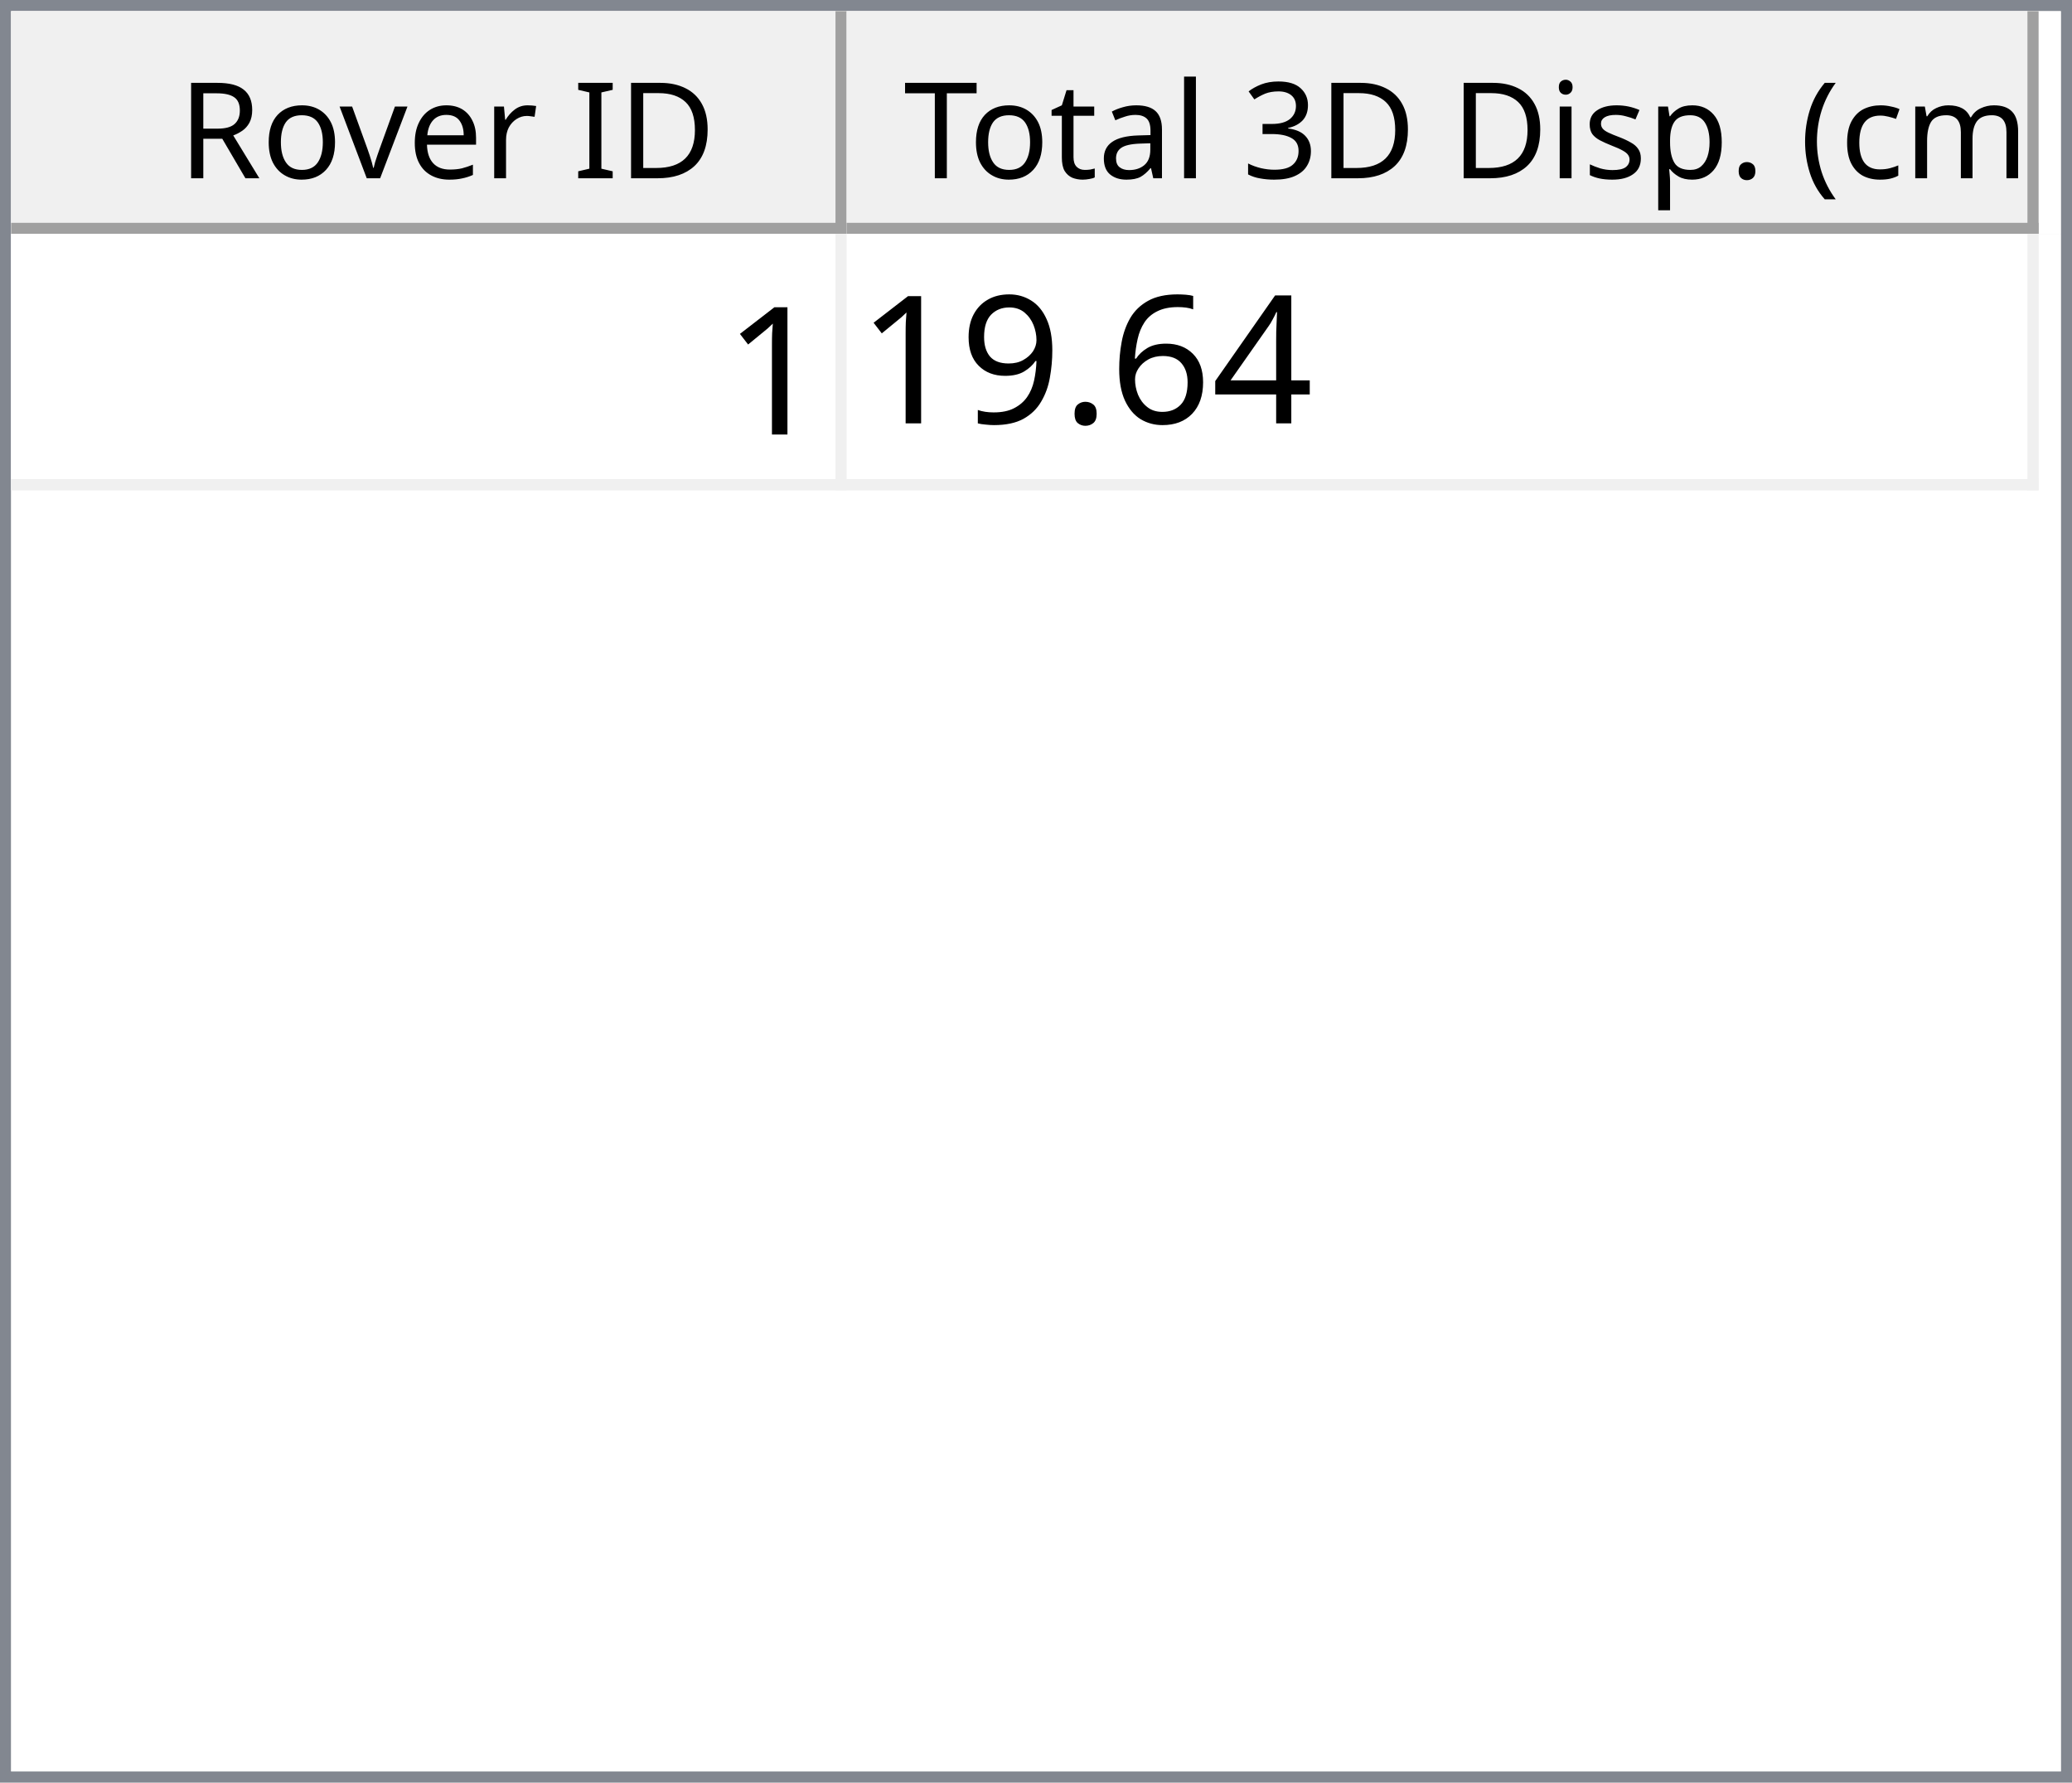
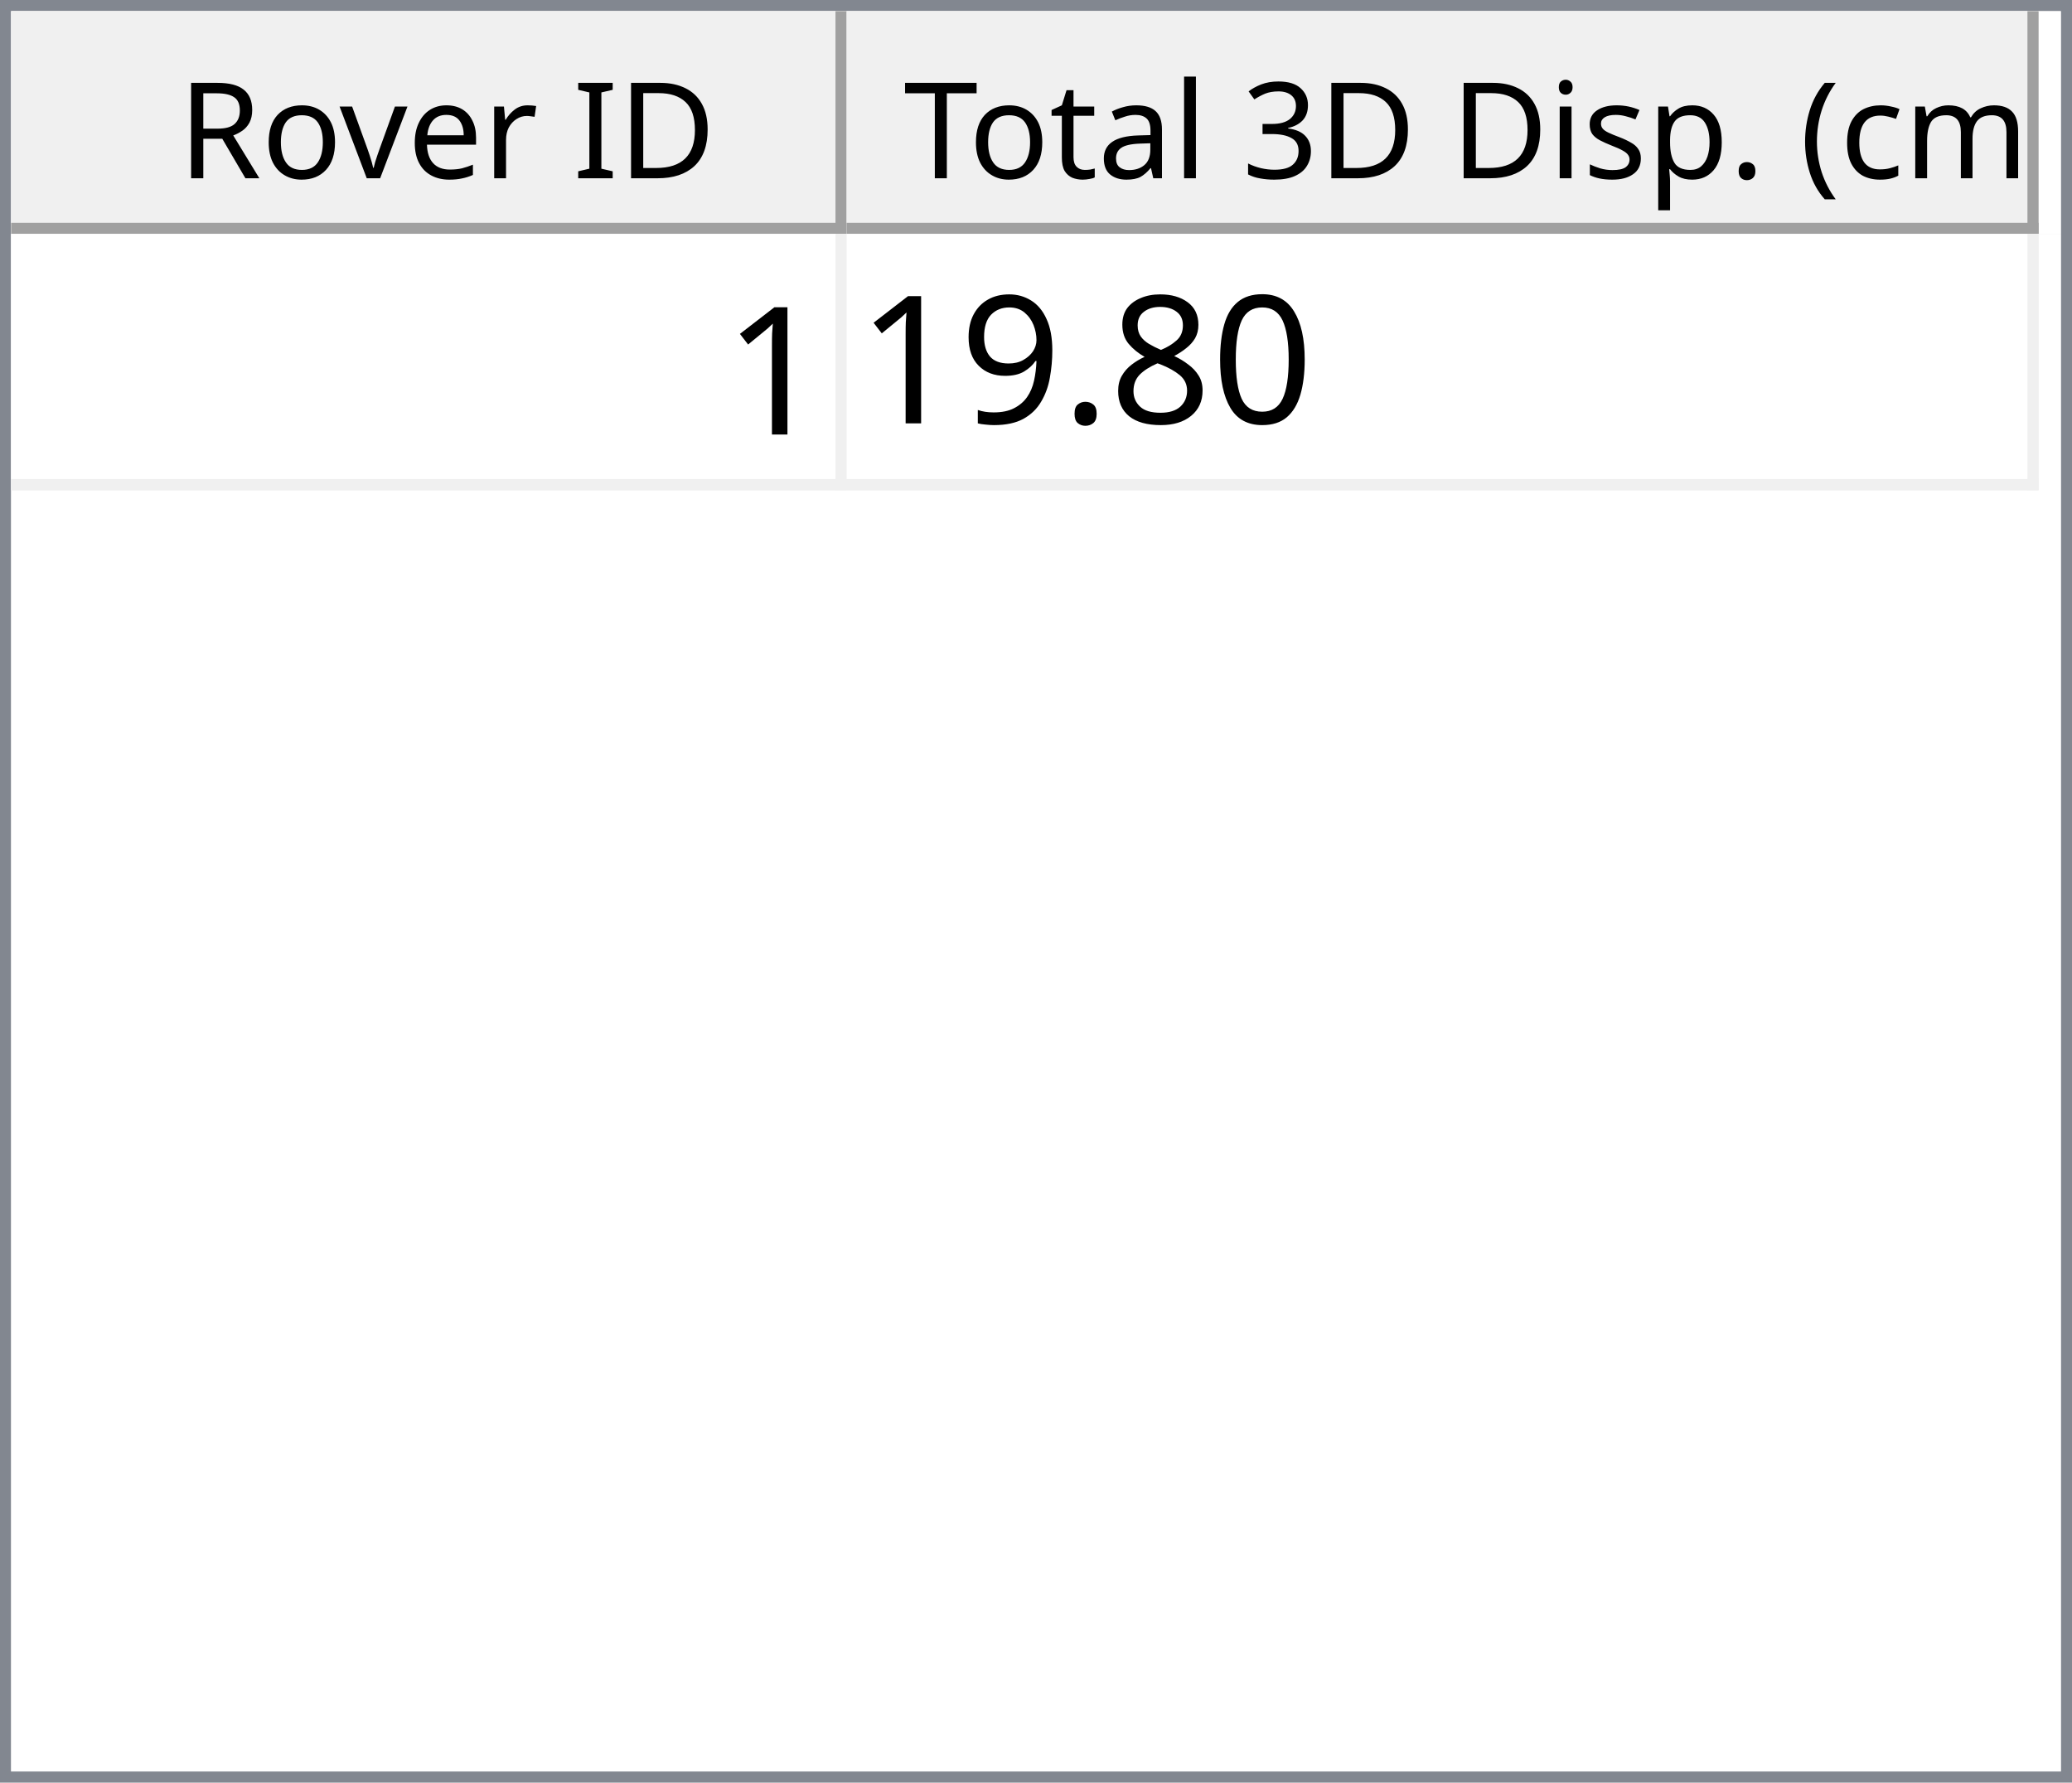
<svg xmlns="http://www.w3.org/2000/svg" style="fill-opacity:1; color-rendering:auto; color-interpolation:auto; text-rendering:auto; stroke:black; stroke-linecap:square; stroke-miterlimit:10; shape-rendering:auto; stroke-opacity:1; fill:black; stroke-dasharray:none; font-weight:normal; stroke-width:1; font-family:'Dialog'; font-style:normal; stroke-linejoin:miter; font-size:12px; stroke-dashoffset:0; image-rendering:auto;" width="186" height="160">
  <defs id="genericDefs" />
  <g>
    <defs id="defs1">
      <clipPath clipPathUnits="userSpaceOnUse" id="clipPath1">
        <path d="M0 0 L186 0 L186 160 L0 160 L0 0 Z" />
      </clipPath>
      <clipPath clipPathUnits="userSpaceOnUse" id="clipPath2">
        <path d="M0 0 L0 160 L186 160 L186 0 Z" />
      </clipPath>
      <clipPath clipPathUnits="userSpaceOnUse" id="clipPath3">
        <path d="M0 0 L0 20 L184 20 L184 0 Z" />
      </clipPath>
      <clipPath clipPathUnits="userSpaceOnUse" id="clipPath4">
        <path d="M0 0 L0 20 L75 20 L75 0 Z" />
      </clipPath>
      <clipPath clipPathUnits="userSpaceOnUse" id="clipPath5">
        <path d="M1 1 L1 19 L74 19 L74 1 Z" />
      </clipPath>
      <clipPath clipPathUnits="userSpaceOnUse" id="clipPath6">
        <path d="M0 0 L0 18 L73 18 L73 0 Z" />
      </clipPath>
      <clipPath clipPathUnits="userSpaceOnUse" id="clipPath7">
        <path d="M-0.5 -0.5 L-0.5 19.5 L74.5 19.5 L74.5 -0.5 Z" />
      </clipPath>
      <clipPath clipPathUnits="userSpaceOnUse" id="clipPath8">
        <path d="M0 0 L0 20 L107 20 L107 0 Z" />
      </clipPath>
      <clipPath clipPathUnits="userSpaceOnUse" id="clipPath9">
        <path d="M1 1 L1 19 L106 19 L106 1 Z" />
      </clipPath>
      <clipPath clipPathUnits="userSpaceOnUse" id="clipPath10">
        <path d="M0 0 L0 18 L105 18 L105 0 Z" />
      </clipPath>
      <clipPath clipPathUnits="userSpaceOnUse" id="clipPath11">
        <path d="M-0.5 -0.5 L-0.5 19.5 L106.5 19.5 L106.5 -0.5 Z" />
      </clipPath>
      <clipPath clipPathUnits="userSpaceOnUse" id="clipPath12">
        <path d="M0 0 L0 138 L184 138 L184 0 Z" />
      </clipPath>
      <clipPath clipPathUnits="userSpaceOnUse" id="clipPath13">
        <path d="M0 0 L0 23 L182 23 L182 0 Z" />
      </clipPath>
      <clipPath clipPathUnits="userSpaceOnUse" id="clipPath14">
        <path d="M-0.5 -0.5 L-0.5 22.5 L181.5 22.5 L181.5 -0.5 Z" />
      </clipPath>
      <clipPath clipPathUnits="userSpaceOnUse" id="clipPath15">
        <path d="M0 0 L0 22 L74 22 L74 0 Z" />
      </clipPath>
      <clipPath clipPathUnits="userSpaceOnUse" id="clipPath16">
        <path d="M0 0 L0 22 L106 22 L106 0 Z" />
      </clipPath>
      <font horiz-adv-x="64.551" id="font1">
        <font-face ascent="107.91" descent="25.098" units-per-em="100" style="font-style:normal; font-family:Segoe UI; font-weight:normal;" />
        <missing-glyph horiz-adv-x="64.551" d="M8.109 0 L8.109 68.266 L56.453 68.266 L56.453 0 L8.109 0 ZM15.328 7.234 L49.219 7.234 L49.219 61.031 L15.328 61.031 L15.328 7.234 Z" />
        <glyph unicode="D" horiz-adv-x="70.117" d="M9.188 0 L9.188 70.016 L28.516 70.016 Q65.531 70.016 65.531 35.891 Q65.531 19.672 55.25 9.836 Q44.969 0 27.734 0 L9.188 0 ZM17.391 62.594 L17.391 7.422 L27.828 7.422 Q41.609 7.422 49.273 14.797 Q56.938 22.172 56.938 35.688 Q56.938 62.594 28.328 62.594 L17.391 62.594 Z" />
        <glyph unicode="I" horiz-adv-x="26.611" d="M17.391 0 L9.188 0 L9.188 70.016 L17.391 70.016 L17.391 0 Z" />
        <glyph unicode=" " horiz-adv-x="27.393" d="" />
        <glyph unicode="r" horiz-adv-x="34.766" d="M34.188 41.891 Q32.078 43.5 28.125 43.5 Q23 43.5 19.555 38.672 Q16.109 33.844 16.109 25.484 L16.109 0 L8.109 0 L8.109 50 L16.109 50 L16.109 39.703 L16.312 39.703 Q18.016 44.969 21.531 47.922 Q25.047 50.875 29.391 50.875 Q32.516 50.875 34.188 50.203 L34.188 41.891 Z" />
        <glyph unicode="e" horiz-adv-x="52.295" d="M48.297 23 L12.984 23 Q13.188 14.656 17.484 10.109 Q21.781 5.562 29.297 5.562 Q37.75 5.562 44.828 11.141 L44.828 3.609 Q38.234 -1.172 27.391 -1.172 Q16.797 -1.172 10.742 5.641 Q4.688 12.453 4.688 24.812 Q4.688 36.469 11.305 43.82 Q17.922 51.172 27.734 51.172 Q37.547 51.172 42.922 44.828 Q48.297 38.484 48.297 27.203 L48.297 23 ZM40.094 29.781 Q40.047 36.719 36.75 40.578 Q33.453 44.438 27.594 44.438 Q21.922 44.438 17.969 40.383 Q14.016 36.328 13.094 29.781 L40.094 29.781 Z" />
        <glyph unicode="v" horiz-adv-x="47.9" d="M47.406 50 L27.484 0 L19.625 0 L0.688 50 L9.469 50 L22.172 13.672 Q23.578 9.672 23.922 6.688 L24.125 6.688 Q24.609 10.453 25.688 13.484 L38.969 50 L47.406 50 Z" />
        <glyph unicode="o" horiz-adv-x="58.594" d="M29 -1.172 Q17.922 -1.172 11.305 5.836 Q4.688 12.844 4.688 24.422 Q4.688 37.016 11.57 44.094 Q18.453 51.172 30.172 51.172 Q41.359 51.172 47.633 44.289 Q53.906 37.406 53.906 25.203 Q53.906 13.234 47.141 6.031 Q40.375 -1.172 29 -1.172 ZM29.594 44.438 Q21.875 44.438 17.383 39.188 Q12.891 33.938 12.891 24.703 Q12.891 15.828 17.43 10.695 Q21.969 5.562 29.594 5.562 Q37.359 5.562 41.531 10.594 Q45.703 15.625 45.703 24.906 Q45.703 34.281 41.531 39.359 Q37.359 44.438 29.594 44.438 Z" />
        <glyph unicode="R" horiz-adv-x="59.814" d="M59.375 0 L49.609 0 L37.891 19.625 Q36.281 22.359 34.766 24.289 Q33.25 26.219 31.664 27.438 Q30.078 28.656 28.25 29.219 Q26.422 29.781 24.125 29.781 L17.391 29.781 L17.391 0 L9.188 0 L9.188 70.016 L30.078 70.016 Q34.672 70.016 38.555 68.867 Q42.438 67.719 45.289 65.375 Q48.141 63.031 49.758 59.547 Q51.375 56.062 51.375 51.375 Q51.375 47.703 50.273 44.656 Q49.172 41.609 47.148 39.211 Q45.125 36.812 42.266 35.133 Q39.406 33.453 35.844 32.516 L35.844 32.328 Q37.594 31.547 38.891 30.547 Q40.188 29.547 41.359 28.18 Q42.531 26.812 43.68 25.078 Q44.828 23.344 46.234 21.047 L59.375 0 ZM17.391 62.594 L17.391 37.203 L28.516 37.203 Q31.594 37.203 34.203 38.133 Q36.812 39.062 38.719 40.797 Q40.625 42.531 41.703 45.047 Q42.781 47.562 42.781 50.688 Q42.781 56.297 39.141 59.445 Q35.5 62.594 28.609 62.594 L17.391 62.594 Z" />
        <glyph unicode=")" horiz-adv-x="30.176" d="M8.297 -15.922 L1.172 -15.922 Q16.406 2.344 16.406 26.812 Q16.406 51.469 1.078 70.016 L8.297 70.016 Q23.531 52.156 23.531 26.703 Q23.531 1.375 8.297 -15.922 Z" />
        <glyph unicode="m" horiz-adv-x="86.133" d="M79.109 0 L71.094 0 L71.094 28.719 Q71.094 37.016 68.531 40.727 Q65.969 44.438 59.906 44.438 Q54.781 44.438 51.195 39.75 Q47.609 35.062 47.609 28.516 L47.609 0 L39.594 0 L39.594 29.688 Q39.594 44.438 28.219 44.438 Q22.953 44.438 19.531 40.016 Q16.109 35.594 16.109 28.516 L16.109 0 L8.109 0 L8.109 50 L16.109 50 L16.109 42.094 L16.312 42.094 Q21.625 51.172 31.844 51.172 Q36.969 51.172 40.773 48.312 Q44.578 45.453 46 40.828 Q51.562 51.172 62.594 51.172 Q79.109 51.172 79.109 30.812 L79.109 0 Z" />
        <glyph unicode="c" horiz-adv-x="46.191" d="M42.188 2.297 Q36.422 -1.172 28.516 -1.172 Q17.828 -1.172 11.258 5.789 Q4.688 12.75 4.688 23.828 Q4.688 36.188 11.766 43.68 Q18.844 51.172 30.672 51.172 Q37.25 51.172 42.281 48.734 L42.281 40.531 Q36.719 44.438 30.375 44.438 Q22.703 44.438 17.797 38.945 Q12.891 33.453 12.891 24.516 Q12.891 15.719 17.508 10.641 Q22.125 5.562 29.891 5.562 Q36.422 5.562 42.188 9.906 L42.188 2.297 Z" />
        <glyph unicode="(" horiz-adv-x="30.176" d="M29.109 -15.922 L21.969 -15.922 Q6.844 1.375 6.844 26.703 Q6.844 52.156 21.969 70.016 L29.203 70.016 Q13.875 51.469 13.875 26.812 Q13.875 2.344 29.109 -15.922 Z" />
        <glyph unicode="." horiz-adv-x="21.68" d="M10.891 -1.078 Q8.641 -1.078 7.055 0.539 Q5.469 2.156 5.469 4.391 Q5.469 6.641 7.055 8.273 Q8.641 9.906 10.891 9.906 Q13.188 9.906 14.797 8.273 Q16.406 6.641 16.406 4.391 Q16.406 2.156 14.797 0.539 Q13.188 -1.078 10.891 -1.078 Z" />
        <glyph unicode="p" horiz-adv-x="58.789" d="M16.312 7.234 L16.109 7.234 L16.109 -23 L8.109 -23 L8.109 50 L16.109 50 L16.109 41.219 L16.312 41.219 Q22.219 51.172 33.594 51.172 Q43.266 51.172 48.688 44.461 Q54.109 37.75 54.109 26.469 Q54.109 13.922 48 6.375 Q41.891 -1.172 31.297 -1.172 Q21.578 -1.172 16.312 7.234 ZM16.109 27.391 L16.109 20.406 Q16.109 14.203 20.141 9.883 Q24.172 5.562 30.375 5.562 Q37.641 5.562 41.773 11.133 Q45.906 16.703 45.906 26.609 Q45.906 34.969 42.047 39.703 Q38.188 44.438 31.594 44.438 Q24.609 44.438 20.359 39.578 Q16.109 34.719 16.109 27.391 Z" />
        <glyph unicode="s" horiz-adv-x="42.432" d="M5.078 1.812 L5.078 10.406 Q11.625 5.562 19.484 5.562 Q30.031 5.562 30.031 12.594 Q30.031 14.594 29.125 15.992 Q28.219 17.391 26.68 18.461 Q25.141 19.531 23.07 20.383 Q21 21.234 18.609 22.172 Q15.281 23.484 12.766 24.828 Q10.25 26.172 8.57 27.859 Q6.891 29.547 6.031 31.695 Q5.172 33.844 5.172 36.719 Q5.172 40.234 6.789 42.945 Q8.406 45.656 11.086 47.484 Q13.766 49.312 17.211 50.242 Q20.656 51.172 24.312 51.172 Q30.812 51.172 35.938 48.922 L35.938 40.828 Q30.422 44.438 23.25 44.438 Q21 44.438 19.195 43.922 Q17.391 43.406 16.094 42.477 Q14.797 41.547 14.086 40.258 Q13.375 38.969 13.375 37.406 Q13.375 35.453 14.086 34.133 Q14.797 32.812 16.164 31.789 Q17.531 30.766 19.484 29.938 Q21.438 29.109 23.922 28.125 Q27.25 26.859 29.883 25.516 Q32.516 24.172 34.375 22.484 Q36.234 20.797 37.234 18.602 Q38.234 16.406 38.234 13.375 Q38.234 9.672 36.602 6.938 Q34.969 4.203 32.234 2.398 Q29.5 0.594 25.93 -0.289 Q22.359 -1.172 18.453 -1.172 Q10.75 -1.172 5.078 1.812 Z" />
        <glyph unicode="i" horiz-adv-x="24.219" d="M12.203 62.703 Q10.062 62.703 8.547 64.164 Q7.031 65.625 7.031 67.875 Q7.031 70.125 8.547 71.609 Q10.062 73.094 12.203 73.094 Q14.406 73.094 15.945 71.609 Q17.484 70.125 17.484 67.875 Q17.484 65.719 15.945 64.211 Q14.406 62.703 12.203 62.703 ZM16.109 0 L8.109 0 L8.109 50 L16.109 50 L16.109 0 Z" />
        <glyph unicode="3" horiz-adv-x="53.906" d="M46.531 19.828 Q46.531 15.094 44.75 11.211 Q42.969 7.328 39.719 4.57 Q36.469 1.812 31.93 0.297 Q27.391 -1.219 21.922 -1.219 Q11.922 -1.219 6 2.594 L6 11.188 Q13.094 5.609 22.219 5.609 Q25.875 5.609 28.828 6.539 Q31.781 7.469 33.906 9.227 Q36.031 10.984 37.18 13.477 Q38.328 15.969 38.328 19.094 Q38.328 32.812 18.797 32.812 L12.984 32.812 L12.984 39.594 L18.5 39.594 Q35.797 39.594 35.797 52.484 Q35.797 64.406 22.609 64.406 Q15.188 64.406 8.688 59.422 L8.688 67.188 Q15.375 71.188 24.609 71.188 Q29 71.188 32.57 69.969 Q36.141 68.75 38.68 66.555 Q41.219 64.359 42.609 61.281 Q44 58.203 44 54.5 Q44 40.672 30.031 36.719 L30.031 36.531 Q33.594 36.141 36.625 34.797 Q39.656 33.453 41.852 31.305 Q44.047 29.156 45.289 26.25 Q46.531 23.344 46.531 19.828 Z" />
        <glyph unicode="l" horiz-adv-x="24.219" d="M16.109 0 L8.109 0 L8.109 74.031 L16.109 74.031 L16.109 0 Z" />
        <glyph unicode="a" horiz-adv-x="50.879" d="M43.891 0 L35.891 0 L35.891 7.812 L35.688 7.812 Q30.469 -1.172 20.312 -1.172 Q12.844 -1.172 8.617 2.781 Q4.391 6.734 4.391 13.281 Q4.391 27.297 20.906 29.594 L35.891 31.688 Q35.891 44.438 25.594 44.438 Q16.547 44.438 9.281 38.281 L9.281 46.484 Q16.656 51.172 26.266 51.172 Q43.891 51.172 43.891 32.516 L43.891 0 ZM35.891 25.297 L23.828 23.641 Q18.266 22.859 15.43 20.875 Q12.594 18.891 12.594 13.875 Q12.594 10.203 15.211 7.883 Q17.828 5.562 22.172 5.562 Q28.125 5.562 32.008 9.742 Q35.891 13.922 35.891 20.312 L35.891 25.297 Z" />
        <glyph unicode="t" horiz-adv-x="33.887" d="M31.297 0.484 Q28.469 -1.078 23.828 -1.078 Q10.688 -1.078 10.688 13.578 L10.688 43.172 L2.094 43.172 L2.094 50 L10.688 50 L10.688 62.203 L18.703 64.797 L18.703 50 L31.297 50 L31.297 43.172 L18.703 43.172 L18.703 14.984 Q18.703 9.969 20.414 7.82 Q22.125 5.672 26.078 5.672 Q29.109 5.672 31.297 7.328 L31.297 0.484 Z" />
        <glyph unicode="T" horiz-adv-x="52.393" d="M50.594 62.594 L30.375 62.594 L30.375 0 L22.172 0 L22.172 62.594 L2 62.594 L2 70.016 L50.594 70.016 L50.594 62.594 Z" />
      </font>
      <font horiz-adv-x="75.0" id="font2">
        <font-face ascent="100.537" descent="21.973" units-per-em="100" style="font-style:normal; font-family:sans-serif; font-weight:normal;" />
        <missing-glyph horiz-adv-x="75.0" d="M12.5 0 L12.5 62.5 L62.5 62.5 L62.5 0 L12.5 0 ZM14.062 1.562 L60.938 1.562 L60.938 60.938 L14.062 60.938 L14.062 1.562 Z" />
        <glyph unicode="1" horiz-adv-x="55.615" d="M37.25 0 L28.469 0 L28.469 56 Q25.297 52.984 20.141 49.953 Q14.984 46.922 10.891 45.406 L10.891 53.906 Q18.266 57.375 23.781 62.305 Q29.297 67.234 31.594 71.875 L37.25 71.875 L37.25 0 Z" />
-         <glyph unicode="4" horiz-adv-x="55.615" d="M32.328 0 L32.328 17.141 L1.266 17.141 L1.266 25.203 L33.938 71.578 L41.109 71.578 L41.109 25.203 L50.781 25.203 L50.781 17.141 L41.109 17.141 L41.109 0 L32.328 0 ZM32.328 25.203 L32.328 57.469 L9.906 25.203 L32.328 25.203 Z" />
-         <glyph unicode="6" horiz-adv-x="55.615" d="M49.75 54.047 L41.016 53.375 Q39.844 58.547 37.703 60.891 Q34.125 64.656 28.906 64.656 Q24.703 64.656 21.531 62.312 Q17.391 59.281 14.992 53.469 Q12.594 47.656 12.5 36.922 Q15.672 41.75 20.266 44.094 Q24.859 46.438 29.891 46.438 Q38.672 46.438 44.852 39.969 Q51.031 33.5 51.031 23.25 Q51.031 16.5 48.125 10.719 Q45.219 4.938 40.141 1.859 Q35.062 -1.219 28.609 -1.219 Q17.625 -1.219 10.695 6.859 Q3.766 14.938 3.766 33.5 Q3.766 54.25 11.422 63.672 Q18.109 71.875 29.438 71.875 Q37.891 71.875 43.289 67.141 Q48.688 62.406 49.75 54.047 ZM13.875 23.188 Q13.875 18.656 15.797 14.508 Q17.719 10.359 21.188 8.18 Q24.656 6 28.469 6 Q34.031 6 38.039 10.492 Q42.047 14.984 42.047 22.703 Q42.047 30.125 38.086 34.398 Q34.125 38.672 28.125 38.672 Q22.172 38.672 18.023 34.398 Q13.875 30.125 13.875 23.188 Z" />
+         <glyph unicode="0" horiz-adv-x="55.615" d="M4.156 35.297 Q4.156 48 6.766 55.742 Q9.375 63.484 14.523 67.68 Q19.672 71.875 27.484 71.875 Q33.25 71.875 37.594 69.555 Q41.938 67.234 44.773 62.867 Q47.609 58.5 49.219 52.227 Q50.828 45.953 50.828 35.297 Q50.828 22.703 48.242 14.969 Q45.656 7.234 40.508 3.008 Q35.359 -1.219 27.484 -1.219 Q17.141 -1.219 11.234 6.203 Q4.156 15.141 4.156 35.297 ZM13.188 35.297 Q13.188 17.672 17.312 11.836 Q21.438 6 27.484 6 Q33.547 6 37.672 11.859 Q41.797 17.719 41.797 35.297 Q41.797 52.984 37.672 58.789 Q33.547 64.594 27.391 64.594 Q21.344 64.594 17.719 59.469 Q13.188 52.938 13.188 35.297 Z" />
+         <glyph unicode="8" horiz-adv-x="55.615" d="M17.672 38.812 Q12.203 40.828 9.57 44.539 Q6.938 48.25 6.938 53.422 Q6.938 61.234 12.555 66.555 Q18.172 71.875 27.484 71.875 Q36.859 71.875 42.578 66.43 Q48.297 60.984 48.297 53.172 Q48.297 48.188 45.68 44.508 Q43.062 40.828 37.75 38.812 Q44.344 36.672 47.781 31.883 Q51.219 27.094 51.219 20.453 Q51.219 11.281 44.727 5.031 Q38.234 -1.219 27.641 -1.219 Q17.047 -1.219 10.547 5.055 Q4.047 11.328 4.047 20.703 Q4.047 27.688 7.594 32.398 Q11.141 37.109 17.672 38.812 ZM15.922 53.719 Q15.922 48.641 19.195 45.414 Q22.469 42.188 27.688 42.188 Q32.766 42.188 36.016 45.383 Q39.266 48.578 39.266 53.219 Q39.266 58.062 35.914 61.359 Q32.562 64.656 27.594 64.656 Q22.562 64.656 19.242 61.43 Q15.922 58.203 15.922 53.719 ZM13.094 20.656 Q13.094 16.891 14.875 13.375 Q16.656 9.859 20.172 7.93 Q23.688 6 27.734 6 Q34.031 6 38.133 10.055 Q42.234 14.109 42.234 20.359 Q42.234 26.703 38.016 30.859 Q33.797 35.016 27.438 35.016 Q21.234 35.016 17.164 30.914 Q13.094 26.812 13.094 20.656 Z" />
        <glyph unicode="." horiz-adv-x="27.783" d="M9.078 0 L9.078 10.016 L19.094 10.016 L19.094 0 L9.078 0 Z" />
        <glyph unicode="9" horiz-adv-x="55.615" d="M5.469 16.547 L13.922 17.328 Q14.984 11.375 18.016 8.688 Q21.047 6 25.781 6 Q29.828 6 32.883 7.859 Q35.938 9.719 37.891 12.82 Q39.844 15.922 41.164 21.195 Q42.484 26.469 42.484 31.938 Q42.484 32.516 42.438 33.688 Q39.797 29.5 35.234 26.883 Q30.672 24.266 25.344 24.266 Q16.453 24.266 10.305 30.711 Q4.156 37.156 4.156 47.703 Q4.156 58.594 10.578 65.234 Q17 71.875 26.656 71.875 Q33.641 71.875 39.43 68.117 Q45.219 64.359 48.219 57.398 Q51.219 50.438 51.219 37.25 Q51.219 23.531 48.242 15.406 Q45.266 7.281 39.383 3.031 Q33.5 -1.219 25.594 -1.219 Q17.188 -1.219 11.867 3.445 Q6.547 8.109 5.469 16.547 ZM41.453 48.141 Q41.453 55.719 37.43 60.156 Q33.406 64.594 27.734 64.594 Q21.875 64.594 17.531 59.812 Q13.188 55.031 13.188 47.406 Q13.188 40.578 17.312 36.305 Q21.438 32.031 27.484 32.031 Q33.594 32.031 37.523 36.305 Q41.453 40.578 41.453 48.141 Z" />
      </font>
    </defs>
    <g style="fill:white; stroke:white;">
      <rect x="0" y="0" width="186" style="clip-path:url(#clipPath1); stroke:none;" height="160" />
    </g>
    <g style="fill:white; text-rendering:optimizeSpeed; color-rendering:optimizeSpeed; image-rendering:optimizeSpeed; shape-rendering:crispEdges; stroke:white; color-interpolation:sRGB;">
      <rect x="0" width="186" height="160" y="0" style="stroke:none;" />
      <path style="stroke:none;" d="M0 160 L186 160 L186 0 L0 0 Z" />
    </g>
    <g style="fill:rgb(240,240,240); font-family:'Segoe UI'; stroke:rgb(240,240,240);">
      <rect x="0" y="0" width="186" style="clip-path:url(#clipPath2); stroke:none;" height="160" />
    </g>
    <g style="fill:rgb(130,135,144); font-family:'Segoe UI'; stroke:rgb(130,135,144);">
      <path d="M0 0 L186 0 L186 160 L0 160 L0 0 ZM1 1 L185 1 L185 159 L1 159 L1 1 Z" style="fill-rule:evenodd; clip-path:url(#clipPath2); stroke:none;" />
    </g>
    <g style="fill:white; font-family:'Segoe UI'; stroke:white;" transform="translate(1,1)">
      <rect x="0" y="0" width="184" style="clip-path:url(#clipPath3); stroke:none;" height="20" />
    </g>
    <g style="fill:rgb(240,240,240); font-family:'Segoe UI'; stroke:rgb(240,240,240);" transform="translate(1,1)">
      <rect x="0" y="0" width="75" style="clip-path:url(#clipPath4); stroke:none;" height="20" />
    </g>
    <g style="font-family:'Segoe UI';" transform="translate(2,2)">
      <text x="14" xml:space="preserve" y="14" style="clip-path:url(#clipPath6); stroke:none;">Rover ID</text>
    </g>
    <g style="fill:rgb(160,160,160); font-family:'Segoe UI'; stroke:rgb(160,160,160); stroke-linejoin:bevel;" transform="translate(1.5,1.5)">
      <line x1="74" x2="74" y1="0" style="fill:none; clip-path:url(#clipPath7);" y2="19" />
    </g>
    <g style="fill:rgb(160,160,160); font-family:'Segoe UI'; stroke:rgb(160,160,160); stroke-linejoin:bevel;" transform="matrix(1,0,0,1,1,1) translate(0.5,0.5)">
      <line x1="0" x2="74" y1="19" style="fill:none; clip-path:url(#clipPath7);" y2="19" />
    </g>
    <g style="fill:rgb(240,240,240); font-family:'Segoe UI'; stroke:rgb(240,240,240);" transform="translate(76,1)">
      <rect x="0" y="0" width="107" style="clip-path:url(#clipPath8); stroke:none;" height="20" />
    </g>
    <g style="font-family:'Segoe UI';" transform="translate(77,2)">
      <text x="1" xml:space="preserve" y="14" style="clip-path:url(#clipPath10); stroke:none;"> Total 3D Disp. (cm)</text>
    </g>
    <g style="fill:rgb(160,160,160); font-family:'Segoe UI'; stroke:rgb(160,160,160); stroke-linejoin:bevel;" transform="translate(76.5,1.5)">
      <line x1="106" x2="106" y1="0" style="fill:none; clip-path:url(#clipPath11);" y2="19" />
    </g>
    <g style="fill:rgb(160,160,160); font-family:'Segoe UI'; stroke:rgb(160,160,160); stroke-linejoin:bevel;" transform="matrix(1,0,0,1,76,1) translate(0.5,0.5)">
      <line x1="0" x2="106" y1="19" style="fill:none; clip-path:url(#clipPath11);" y2="19" />
    </g>
    <g style="fill:white; font-family:'Segoe UI'; stroke:white;" transform="translate(1,21)">
      <rect x="0" y="0" width="184" style="clip-path:url(#clipPath12); stroke:none;" height="138" />
    </g>
    <g style="fill:rgb(240,240,240); font-size:16px; font-family:sans-serif; stroke:rgb(240,240,240);" transform="translate(1,21)">
      <rect x="0" y="0" width="182" style="clip-path:url(#clipPath13); stroke:none;" height="23" />
      <line transform="translate(0.5,0.5)" x1="0" x2="181" y1="22" style="clip-path:url(#clipPath14); fill:none; stroke-linejoin:bevel;" y2="22" />
    </g>
    <g transform="matrix(1,0,0,1,1,21) translate(0.5,0.5)" style="fill:rgb(240,240,240); font-size:16px; font-family:sans-serif; stroke:rgb(240,240,240); stroke-linejoin:bevel;">
      <line x1="74" x2="74" y1="0" style="fill:none; clip-path:url(#clipPath14);" y2="22" />
    </g>
    <g transform="matrix(1,0,0,1,1,21) translate(0.5,0.5)" style="fill:rgb(240,240,240); font-size:16px; font-family:sans-serif; stroke:rgb(240,240,240); stroke-linejoin:bevel;">
      <line x1="181" x2="181" y1="0" style="fill:none; clip-path:url(#clipPath14);" y2="22" />
    </g>
    <g style="fill:white; font-size:16px; font-family:sans-serif; stroke:white;" transform="matrix(1,0,0,1,1,21)">
      <rect x="0" y="0" width="74" style="clip-path:url(#clipPath15); stroke:none;" height="22" />
      <text x="64" y="18" style="fill:black; clip-path:url(#clipPath15); stroke:none;" xml:space="preserve">1</text>
    </g>
    <g style="fill:white; font-size:16px; font-family:sans-serif; stroke:white;" transform="matrix(1,0,0,1,1,21) translate(75,0)">
      <rect x="0" y="0" width="106" style="clip-path:url(#clipPath16); stroke:none;" height="22" />
-       <text x="1" y="17" style="fill:black; clip-path:url(#clipPath16); stroke:none;" xml:space="preserve">19.64</text>
+       <text x="1" y="17" style="fill:black; clip-path:url(#clipPath16); stroke:none;" xml:space="preserve">19.80</text>
    </g>
  </g>
</svg>
